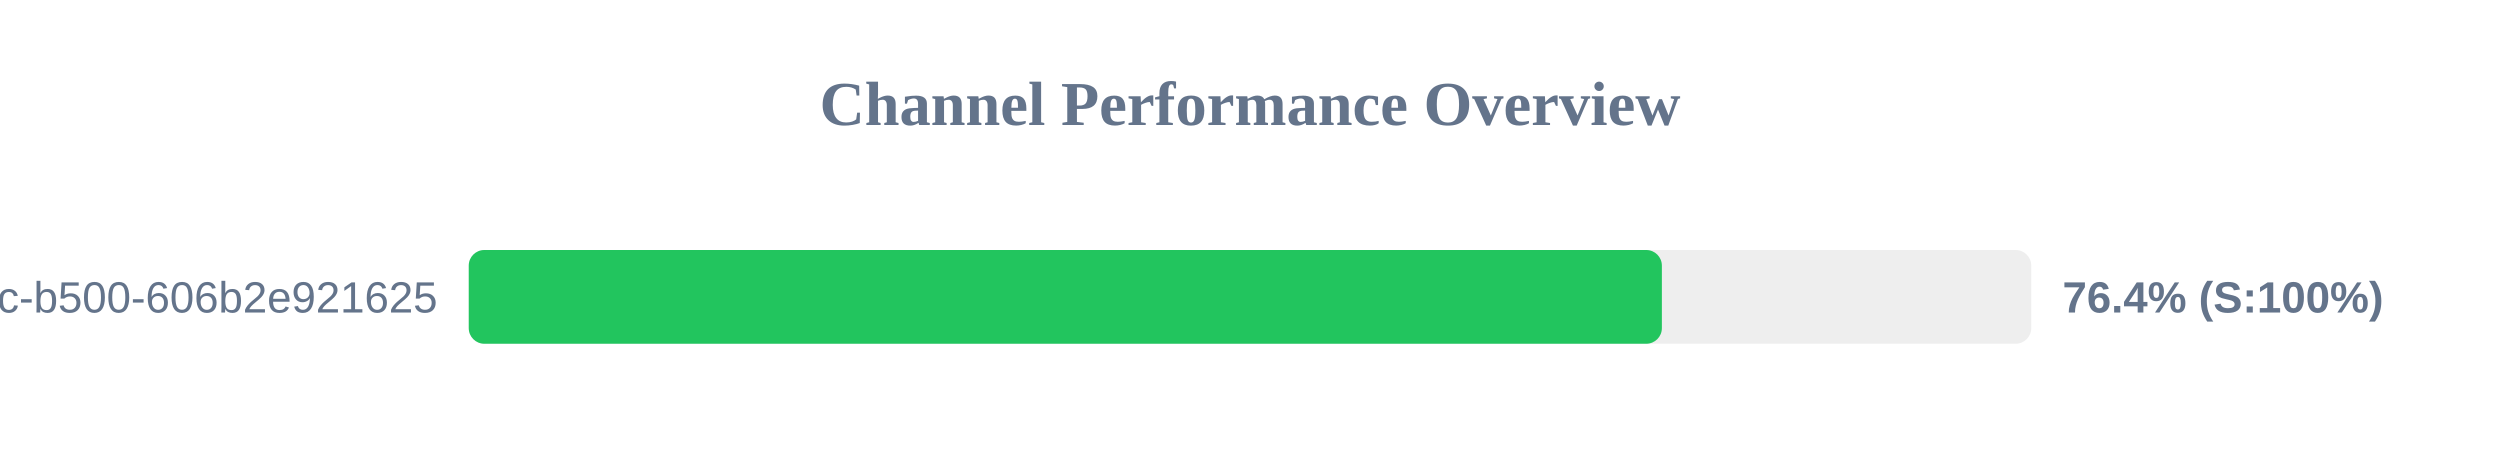
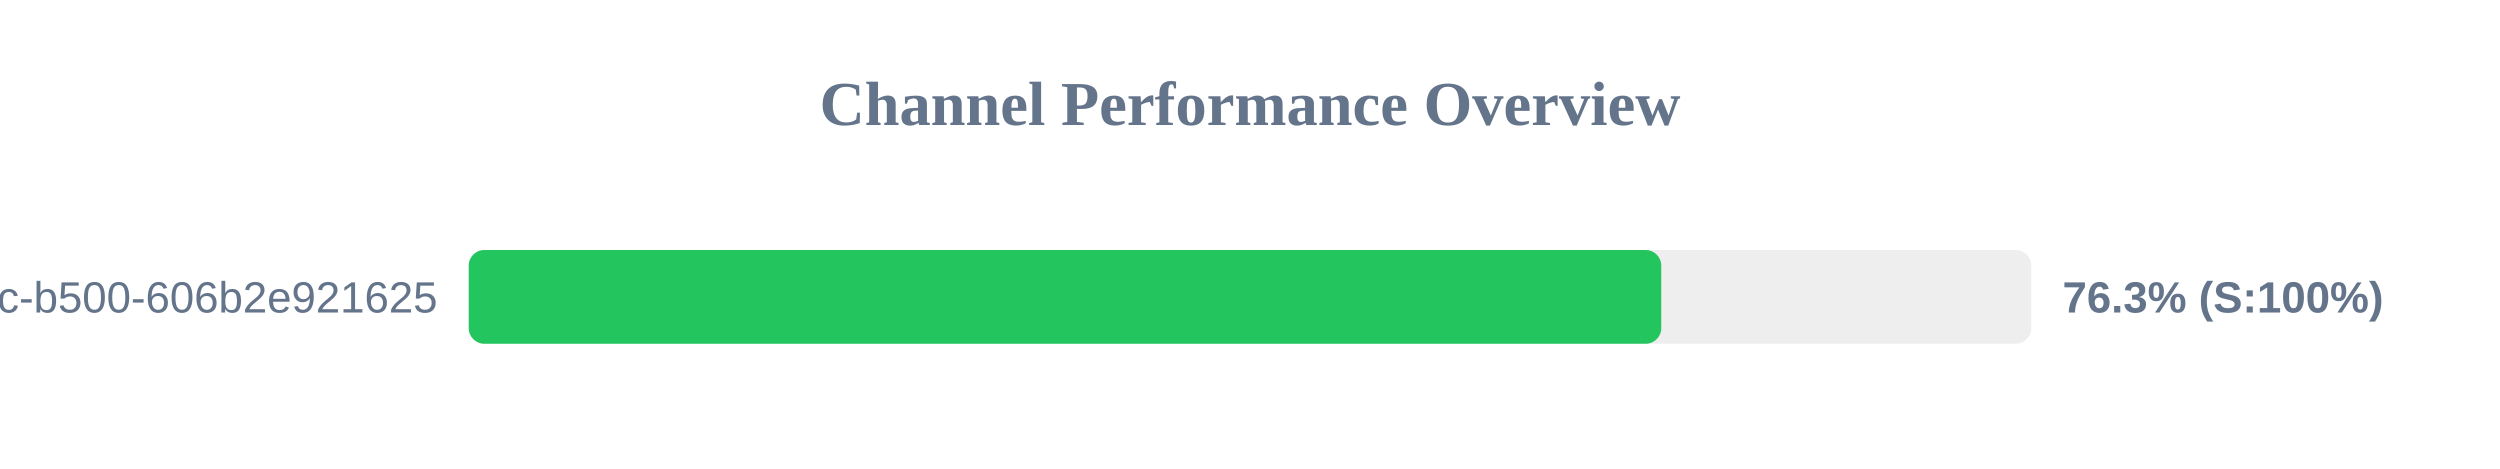
<svg xmlns="http://www.w3.org/2000/svg" width="800" height="150" version="1.1">
  <style>
        .row { font: 14px Arial; fill: #64748b; }
        .score { font: bold 14px Arial; fill: #64748b; }
    </style>
  <text x="400" y="40" text-anchor="middle" font-size="20px" font-weight="bold" fill="#64748b">Channel Performance Overview</text>
  <rect x="150" y="80" width="500" height="30" fill="#eee" rx="5" />
-   <rect x="150" y="80" width="381.8" height="30" fill="#22c55e" rx="5" />
+   <rect x="150" y="80" width="381.6" height="30" fill="#22c55e" rx="5" />
  <text x="140" y="100" text-anchor="end" class="row">?uuid=f901861b-6491-450c-b500-606b2e921625</text>
-   <text x="660" y="100" text-anchor="start" class="score">76.4% (S:100%)</text>
+   <text x="660" y="100" text-anchor="start" class="score">76.3% (S:100%)</text>
</svg>
